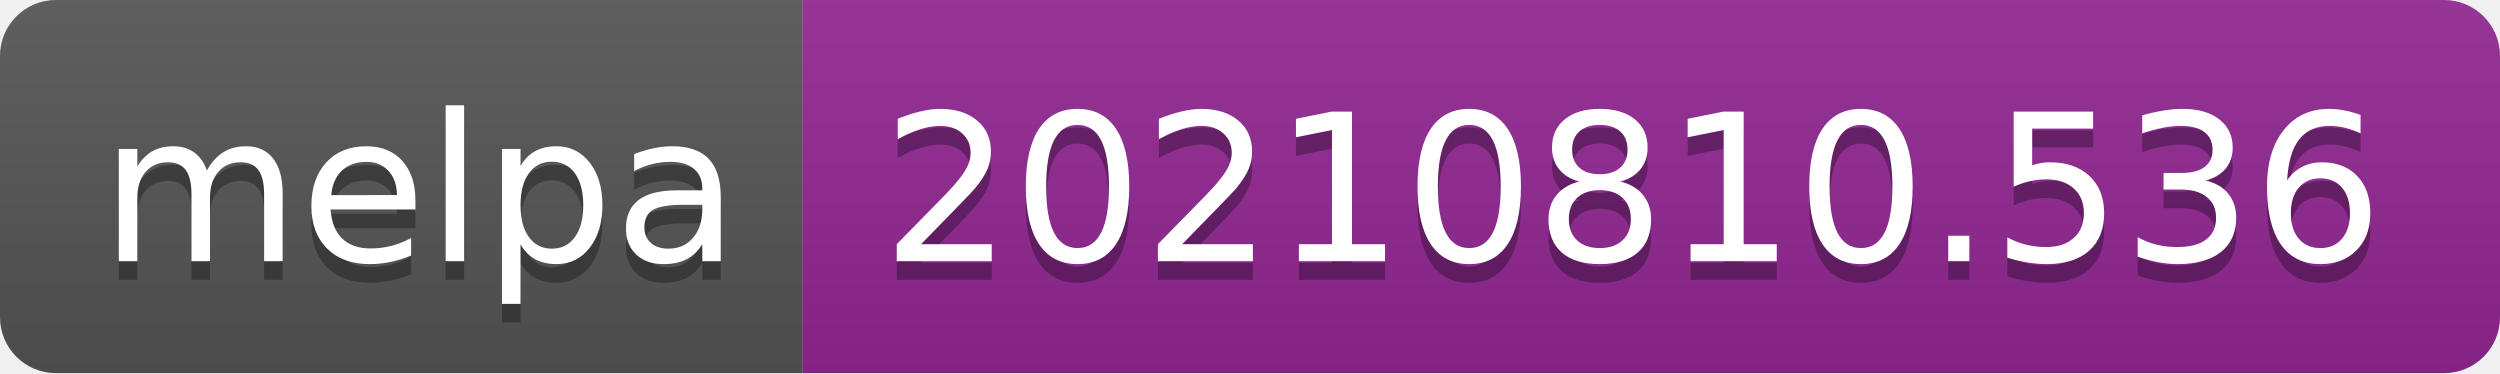
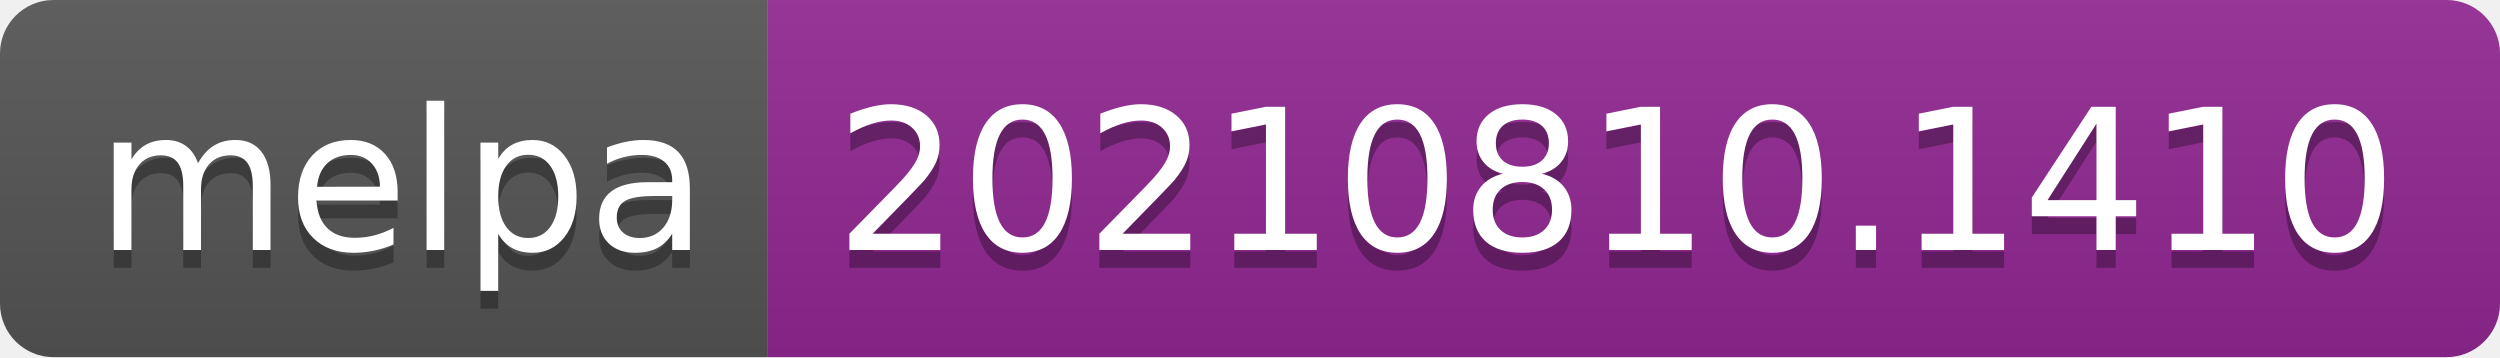
- <svg xmlns="http://www.w3.org/2000/svg" width="134" height="20" role="img" aria-label="melpa: 20210810.536">
+ <svg xmlns="http://www.w3.org/2000/svg" width="140" height="20" role="img" aria-label="melpa: 20210810.1410">
  <linearGradient id="s" x2="0" y2="100%">
    <stop offset="0" stop-color="#bbb" stop-opacity=".1" />
    <stop offset="1" stop-opacity=".1" />
  </linearGradient>
  <clipPath id="r">
-     <rect width="134" height="20" rx="3" fill="#fff" />
+     <rect width="140" height="20" rx="3" fill="#fff" />
  </clipPath>
  <g clip-path="url(#r)">
    <rect width="43" height="20" fill="#555" />
-     <rect x="43" width="91" height="20" fill="#922793" />
-     <rect width="134" height="20" fill="url(#s)" />
+     <rect x="43" width="97" height="20" fill="#922793" />
+     <rect width="140" height="20" fill="url(#s)" />
  </g>
  <g fill="#fff" text-anchor="middle" font-family="Verdana,Geneva,DejaVu Sans,sans-serif" text-rendering="geometricPrecision" font-size="110">
    <text aria-hidden="true" x="225" y="150" fill="#010101" fill-opacity=".3" transform="scale(.1)" textLength="330">melpa</text>
    <text x="225" y="140" transform="scale(.1)" fill="#fff" textLength="330">melpa</text>
-     <text aria-hidden="true" x="875" y="150" fill="#010101" fill-opacity=".3" transform="scale(.1)" textLength="810">20210810.536</text>
-     <text x="875" y="140" transform="scale(.1)" fill="#fff" textLength="810">20210810.536</text>
+     <text aria-hidden="true" x="905" y="150" fill="#010101" fill-opacity=".3" transform="scale(.1)" textLength="870">20210810.1410</text>
+     <text x="905" y="140" transform="scale(.1)" fill="#fff" textLength="870">20210810.1410</text>
  </g>
</svg>
